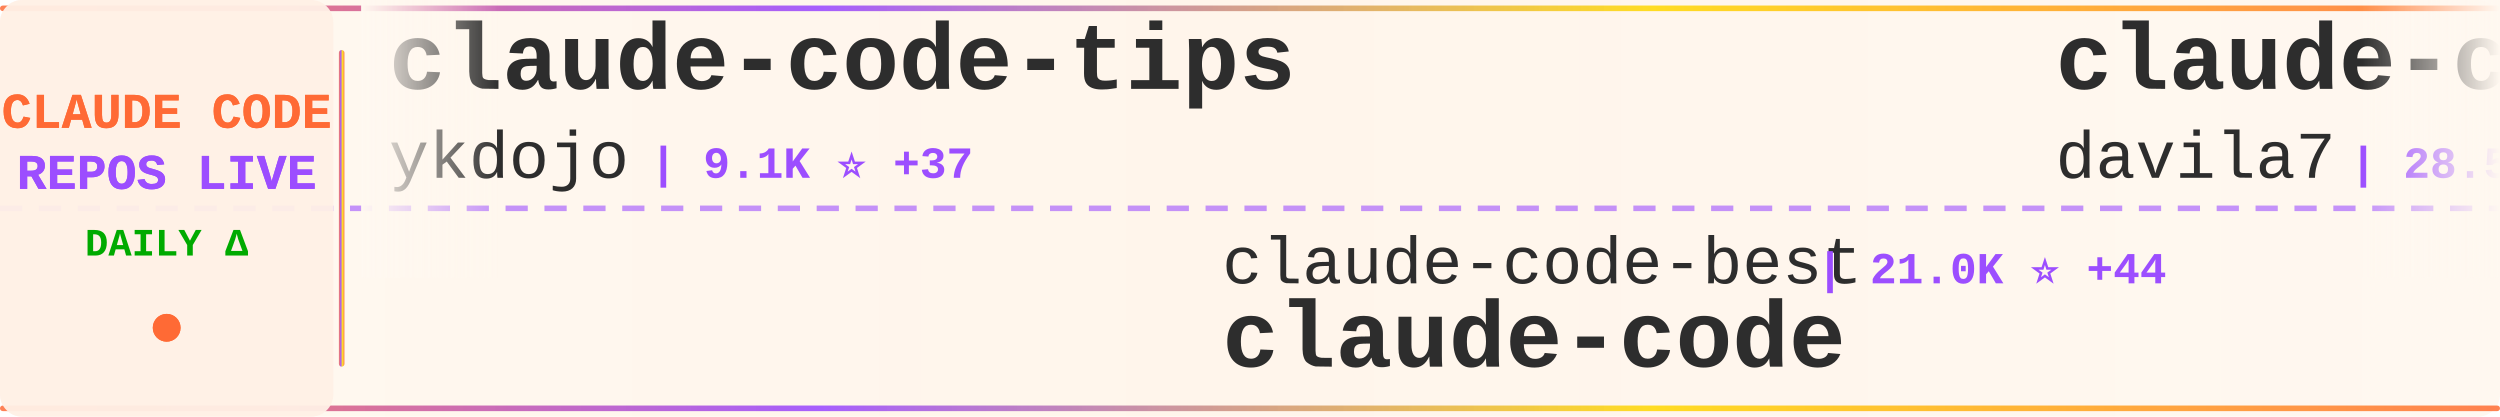
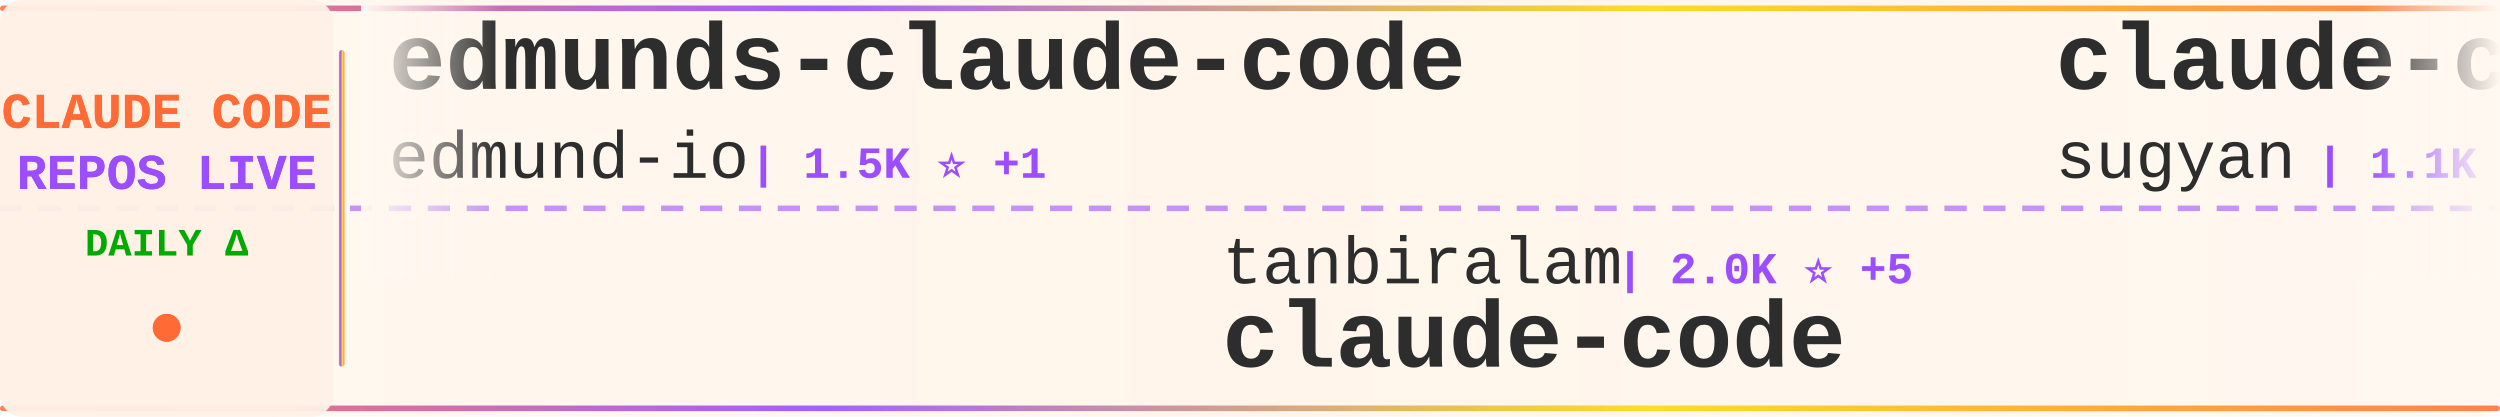
<svg xmlns="http://www.w3.org/2000/svg" width="900" height="150">
  <defs>
    <linearGradient id="tickerBg" x1="0%" y1="0%" x2="100%" y2="0%">
      <stop offset="0%" style="stop-color:#fff8f0;stop-opacity:0.98" />
      <stop offset="50%" style="stop-color:#fff5eb;stop-opacity:1" />
      <stop offset="100%" style="stop-color:#fff8f0;stop-opacity:0.98" />
    </linearGradient>
    <linearGradient id="borderGrad" x1="0%" y1="0%" x2="100%" y2="0%">
      <stop offset="0%" style="stop-color:#FF6B35;stop-opacity:0.85">
        <animate attributeName="stop-opacity" values="0.85;1;0.85" dur="2s" repeatCount="indefinite" />
      </stop>
      <stop offset="33%" style="stop-color:#9C4EFF;stop-opacity:0.9">
        <animate attributeName="stop-opacity" values="0.9;1;0.9" dur="2.2s" repeatCount="indefinite" />
      </stop>
      <stop offset="66%" style="stop-color:#FFD700;stop-opacity:0.85">
        <animate attributeName="stop-opacity" values="0.85;1;0.85" dur="1.8s" repeatCount="indefinite" />
      </stop>
      <stop offset="100%" style="stop-color:#FF6B35;stop-opacity:0.85">
        <animate attributeName="stop-opacity" values="0.85;1;0.85" dur="2s" repeatCount="indefinite" />
      </stop>
    </linearGradient>
    <filter id="textGlow">
      <feGaussianBlur stdDeviation="0.15" result="coloredBlur" />
      <feMerge>
        <feMergeNode in="coloredBlur" />
        <feMergeNode in="SourceGraphic" />
      </feMerge>
    </filter>
    <filter id="metricGlow">
      <feGaussianBlur stdDeviation="0.2" result="coloredBlur" />
      <feMerge>
        <feMergeNode in="coloredBlur" />
        <feMergeNode in="SourceGraphic" />
      </feMerge>
    </filter>
    <linearGradient id="leftFade" x1="0%" y1="0%" x2="100%" y2="0%">
      <stop offset="0%" style="stop-color:#fff8f0;stop-opacity:1" />
      <stop offset="100%" style="stop-color:#fff8f0;stop-opacity:0" />
    </linearGradient>
    <linearGradient id="rightFade" x1="0%" y1="0%" x2="100%" y2="0%">
      <stop offset="0%" style="stop-color:#fff8f0;stop-opacity:0" />
      <stop offset="100%" style="stop-color:#fff8f0;stop-opacity:1" />
    </linearGradient>
  </defs>
  <rect width="900" height="150" fill="url(#tickerBg)" rx="8" />
  <rect x="0" y="2" width="900" height="2" fill="url(#borderGrad)" rx="1" />
  <rect x="0" y="146" width="900" height="2" fill="url(#borderGrad)" rx="1" />
  <line x1="0" y1="75" x2="900" y2="75" stroke="#9C4EFF" stroke-width="2" stroke-dasharray="8 6" opacity="0.6" />
  <rect x="0" y="0" width="120" height="150" fill="#fff0e6" opacity="0.95" rx="8" />
  <text x="60" y="46" font-family="'Courier New', monospace" font-size="18" font-weight="bold" fill="#FF6B35" text-anchor="middle" filter="url(#textGlow)">
    CLAUDE CODE
  </text>
  <text x="60" y="68" font-family="'Courier New', monospace" font-size="18" font-weight="bold" fill="#9C4EFF" text-anchor="middle" filter="url(#textGlow)">
    REPOS LIVE
  </text>
  <text x="60" y="92" font-family="'Courier New', monospace" font-size="14" font-weight="bold" fill="#00aa00" text-anchor="middle">
    DAILY Δ
  </text>
  <circle cx="60" cy="118" r="5" fill="#FF6B35" filter="url(#metricGlow)">
    <animate attributeName="r" values="4;6;4" dur="1.5s" repeatCount="indefinite" />
    <animate attributeName="opacity" values="0.6;1;0.6" dur="1.5s" repeatCount="indefinite" />
  </circle>
  <rect x="122" y="18" width="2" height="114" fill="url(#borderGrad)" rx="1" />
  <clipPath id="tickerClip">
    <rect x="130" y="0" width="770" height="150" />
  </clipPath>
  <g clip-path="url(#tickerClip)">
    <g id="tickerItems">
      <animateTransform attributeName="transform" attributeType="XML" type="translate" from="0 0" to="-3000 0" dur="54s" repeatCount="indefinite" />
      <g transform="translate(0, 0)">
-         <text x="140" y="32" font-family="'Courier New', monospace" font-size="34" font-weight="bold" fill="#2d2d2d">claude-code-tips</text>
-         <text x="140" y="64" font-family="'Courier New', monospace" font-size="24" font-weight="normal" fill="#2d2d2d" opacity="1.0">ykdojo</text>
-         <text x="234" y="64" font-family="'Courier New', monospace" font-size="16" font-weight="bold" fill="#9C4EFF"> | 9.1K ⭐ +37</text>
+         <text x="140" y="32" font-family="'Courier New', monospace" font-size="34" font-weight="bold" fill="#2d2d2d">edmunds-claude-code</text>
+         <text x="140" y="64" font-family="'Courier New', monospace" font-size="24" font-weight="normal" fill="#2d2d2d" opacity="1.0">edmund-io</text>
+         <text x="270" y="64" font-family="'Courier New', monospace" font-size="16" font-weight="bold" fill="#9C4EFF"> | 1.5K ⭐ +1</text>
      </g>
      <g transform="translate(300, 0)">
-         <text x="140" y="102" font-family="'Courier New', monospace" font-size="24" font-weight="normal" fill="#2d2d2d" opacity="1.0">claude-code-best</text>
-         <text x="354" y="102" font-family="'Courier New', monospace" font-size="16" font-weight="bold" fill="#9C4EFF"> | 21.0K ⭐ +44</text>
+         <text x="140" y="102" font-family="'Courier New', monospace" font-size="24" font-weight="normal" fill="#2d2d2d" opacity="1.0">tanbiralam</text>
+         <text x="282" y="102" font-family="'Courier New', monospace" font-size="16" font-weight="bold" fill="#9C4EFF"> | 2.0K ⭐ +5</text>
        <text x="140" y="132" font-family="'Courier New', monospace" font-size="34" font-weight="bold" fill="#2d2d2d">claude-code</text>
      </g>
      <g transform="translate(600, 0)">
-         <text x="140" y="32" font-family="'Courier New', monospace" font-size="34" font-weight="bold" fill="#2d2d2d">claude-code-templates</text>
-         <text x="140" y="64" font-family="'Courier New', monospace" font-size="24" font-weight="normal" fill="#2d2d2d" opacity="1.0">davila7</text>
-         <text x="246" y="64" font-family="'Courier New', monospace" font-size="16" font-weight="bold" fill="#9C4EFF"> | 28.5K ⭐ +24</text>
+         <text x="140" y="32" font-family="'Courier New', monospace" font-size="34" font-weight="bold" fill="#2d2d2d">claude-code-webui</text>
+         <text x="140" y="64" font-family="'Courier New', monospace" font-size="24" font-weight="normal" fill="#2d2d2d" opacity="1.0">sugyan</text>
+         <text x="234" y="64" font-family="'Courier New', monospace" font-size="16" font-weight="bold" fill="#9C4EFF"> | 1.1K ⭐ +1</text>
      </g>
      <g transform="translate(900, 0)">
+         <text x="140" y="102" font-family="'Courier New', monospace" font-size="24" font-weight="normal" fill="#2d2d2d" opacity="1.0">Maciek-roboblog</text>
+         <text x="342" y="102" font-family="'Courier New', monospace" font-size="16" font-weight="bold" fill="#9C4EFF"> | 8.4K ⭐ +18</text>
+         <text x="140" y="132" font-family="'Courier New', monospace" font-size="34" font-weight="bold" fill="#2d2d2d">Claude-Code-Usage-Monito...</text>
+       </g>
+       <g transform="translate(1200, 0)">
+         <text x="140" y="32" font-family="'Courier New', monospace" font-size="34" font-weight="bold" fill="#2d2d2d">claude-code-from-scratch</text>
+         <text x="140" y="64" font-family="'Courier New', monospace" font-size="24" font-weight="normal" fill="#2d2d2d" opacity="1.0">Windy3f3f3f3f</text>
+         <text x="318" y="64" font-family="'Courier New', monospace" font-size="16" font-weight="bold" fill="#9C4EFF"> | 2.2K ⭐ +16</text>
+       </g>
+       <g transform="translate(1500, 0)">
+         <text x="140" y="102" font-family="'Courier New', monospace" font-size="24" font-weight="normal" fill="#2d2d2d" opacity="1.0">Donchitos</text>
+         <text x="270" y="102" font-family="'Courier New', monospace" font-size="16" font-weight="bold" fill="#9C4EFF"> | 22.8K ⭐ +47</text>
+         <text x="140" y="132" font-family="'Courier New', monospace" font-size="34" font-weight="bold" fill="#2d2d2d">Claude-Code-Game-Studios</text>
+       </g>
+       <g transform="translate(1800, 0)">
+         <text x="140" y="32" font-family="'Courier New', monospace" font-size="34" font-weight="bold" fill="#2d2d2d">claude-code-rev</text>
+         <text x="140" y="64" font-family="'Courier New', monospace" font-size="24" font-weight="normal" fill="#2d2d2d" opacity="1.0">oboard</text>
+         <text x="234" y="64" font-family="'Courier New', monospace" font-size="16" font-weight="bold" fill="#9C4EFF"> | 3.2K ⭐ +1</text>
+       </g>
+       <g transform="translate(2100, 0)">
+         <text x="140" y="102" font-family="'Courier New', monospace" font-size="24" font-weight="normal" fill="#2d2d2d" opacity="1.0">OneRedOak</text>
+         <text x="270" y="102" font-family="'Courier New', monospace" font-size="16" font-weight="bold" fill="#9C4EFF"> | 3.9K ⭐ +1</text>
+         <text x="140" y="132" font-family="'Courier New', monospace" font-size="34" font-weight="bold" fill="#2d2d2d">claude-code-workflows</text>
+       </g>
+       <g transform="translate(2400, 0)">
+         <text x="140" y="32" font-family="'Courier New', monospace" font-size="34" font-weight="bold" fill="#2d2d2d">how-claude-code-works</text>
+         <text x="140" y="64" font-family="'Courier New', monospace" font-size="24" font-weight="normal" fill="#2d2d2d" opacity="1.0">Windy3f3f3f3f</text>
+         <text x="318" y="64" font-family="'Courier New', monospace" font-size="16" font-weight="bold" fill="#9C4EFF"> | 3.1K ⭐ +18</text>
+       </g>
+       <g transform="translate(2700, 0)">
        <text x="140" y="102" font-family="'Courier New', monospace" font-size="24" font-weight="normal" fill="#2d2d2d" opacity="1.0">shareAI-lab</text>
-         <text x="294" y="102" font-family="'Courier New', monospace" font-size="16" font-weight="bold" fill="#9C4EFF"> | 70.3K ⭐ +141</text>
+         <text x="294" y="102" font-family="'Courier New', monospace" font-size="16" font-weight="bold" fill="#9C4EFF"> | 70.4K ⭐ +146</text>
        <text x="140" y="132" font-family="'Courier New', monospace" font-size="34" font-weight="bold" fill="#2d2d2d">learn-claude-code</text>
      </g>
-       <g transform="translate(1200, 0)">
-         <text x="140" y="32" font-family="'Courier New', monospace" font-size="34" font-weight="bold" fill="#2d2d2d">claude_code_src</text>
-         <text x="140" y="64" font-family="'Courier New', monospace" font-size="24" font-weight="normal" fill="#2d2d2d" opacity="1.0">ponponon</text>
-         <text x="258" y="64" font-family="'Courier New', monospace" font-size="16" font-weight="bold" fill="#9C4EFF"> | 2.3K ⭐ +1</text>
-       </g>
-       <g transform="translate(1500, 0)">
-         <text x="140" y="102" font-family="'Courier New', monospace" font-size="24" font-weight="normal" fill="#2d2d2d" opacity="1.0">yasasbanukaofficial</text>
-         <text x="390" y="102" font-family="'Courier New', monospace" font-size="16" font-weight="bold" fill="#9C4EFF"> | 3.7K ⭐ +26</text>
-         <text x="140" y="132" font-family="'Courier New', monospace" font-size="34" font-weight="bold" fill="#2d2d2d">claude-code</text>
-       </g>
-       <g transform="translate(1800, 0)">
-         <text x="140" y="32" font-family="'Courier New', monospace" font-size="34" font-weight="bold" fill="#2d2d2d">claude-code</text>
-         <text x="140" y="64" font-family="'Courier New', monospace" font-size="24" font-weight="normal" fill="#2d2d2d" opacity="1.0">freestylefly</text>
-         <text x="306" y="64" font-family="'Courier New', monospace" font-size="16" font-weight="bold" fill="#9C4EFF"> | 128 ⭐ +1</text>
-       </g>
-       <g transform="translate(2100, 0)">
-         <text x="140" y="102" font-family="'Courier New', monospace" font-size="24" font-weight="normal" fill="#2d2d2d" opacity="1.0">krusemediallc</text>
-         <text x="318" y="102" font-family="'Courier New', monospace" font-size="16" font-weight="bold" fill="#9C4EFF"> | 981 ⭐ +5</text>
-         <text x="140" y="132" font-family="'Courier New', monospace" font-size="34" font-weight="bold" fill="#2d2d2d">arcads-claude-code</text>
-       </g>
-       <g transform="translate(2400, 0)">
-         <text x="140" y="32" font-family="'Courier New', monospace" font-size="34" font-weight="bold" fill="#2d2d2d">claude-code</text>
-         <text x="140" y="64" font-family="'Courier New', monospace" font-size="24" font-weight="normal" fill="#2d2d2d" opacity="1.0">RishabhK103</text>
-         <text x="294" y="64" font-family="'Courier New', monospace" font-size="16" font-weight="bold" fill="#9C4EFF"> | 101 ⭐</text>
-       </g>
-       <g transform="translate(2700, 0)">
-         <text x="140" y="102" font-family="'Courier New', monospace" font-size="24" font-weight="normal" fill="#2d2d2d" opacity="1.0">guanshan</text>
-         <text x="258" y="102" font-family="'Courier New', monospace" font-size="16" font-weight="bold" fill="#9C4EFF"> | 61 ⭐</text>
-         <text x="140" y="132" font-family="'Courier New', monospace" font-size="34" font-weight="bold" fill="#2d2d2d">ClaudeCode</text>
-       </g>
      <g transform="translate(3000, 0)">
-         <text x="140" y="32" font-family="'Courier New', monospace" font-size="34" font-weight="bold" fill="#2d2d2d">claude-code-tips</text>
-         <text x="140" y="64" font-family="'Courier New', monospace" font-size="24" font-weight="normal" fill="#2d2d2d" opacity="1.0">ykdojo</text>
-         <text x="234" y="64" font-family="'Courier New', monospace" font-size="16" font-weight="bold" fill="#9C4EFF"> | 9.1K ⭐ +37</text>
+         <text x="140" y="32" font-family="'Courier New', monospace" font-size="34" font-weight="bold" fill="#2d2d2d">edmunds-claude-code</text>
+         <text x="140" y="64" font-family="'Courier New', monospace" font-size="24" font-weight="normal" fill="#2d2d2d" opacity="1.0">edmund-io</text>
+         <text x="270" y="64" font-family="'Courier New', monospace" font-size="16" font-weight="bold" fill="#9C4EFF"> | 1.5K ⭐ +1</text>
      </g>
      <g transform="translate(3300, 0)">
-         <text x="140" y="102" font-family="'Courier New', monospace" font-size="24" font-weight="normal" fill="#2d2d2d" opacity="1.0">claude-code-best</text>
-         <text x="354" y="102" font-family="'Courier New', monospace" font-size="16" font-weight="bold" fill="#9C4EFF"> | 21.0K ⭐ +44</text>
+         <text x="140" y="102" font-family="'Courier New', monospace" font-size="24" font-weight="normal" fill="#2d2d2d" opacity="1.0">tanbiralam</text>
+         <text x="282" y="102" font-family="'Courier New', monospace" font-size="16" font-weight="bold" fill="#9C4EFF"> | 2.0K ⭐ +5</text>
        <text x="140" y="132" font-family="'Courier New', monospace" font-size="34" font-weight="bold" fill="#2d2d2d">claude-code</text>
      </g>
      <g transform="translate(3600, 0)">
-         <text x="140" y="32" font-family="'Courier New', monospace" font-size="34" font-weight="bold" fill="#2d2d2d">claude-code-templates</text>
-         <text x="140" y="64" font-family="'Courier New', monospace" font-size="24" font-weight="normal" fill="#2d2d2d" opacity="1.0">davila7</text>
-         <text x="246" y="64" font-family="'Courier New', monospace" font-size="16" font-weight="bold" fill="#9C4EFF"> | 28.5K ⭐ +24</text>
+         <text x="140" y="32" font-family="'Courier New', monospace" font-size="34" font-weight="bold" fill="#2d2d2d">claude-code-webui</text>
+         <text x="140" y="64" font-family="'Courier New', monospace" font-size="24" font-weight="normal" fill="#2d2d2d" opacity="1.0">sugyan</text>
+         <text x="234" y="64" font-family="'Courier New', monospace" font-size="16" font-weight="bold" fill="#9C4EFF"> | 1.1K ⭐ +1</text>
      </g>
      <g transform="translate(3900, 0)">
-         <text x="140" y="102" font-family="'Courier New', monospace" font-size="24" font-weight="normal" fill="#2d2d2d" opacity="1.0">shareAI-lab</text>
-         <text x="294" y="102" font-family="'Courier New', monospace" font-size="16" font-weight="bold" fill="#9C4EFF"> | 70.3K ⭐ +141</text>
-         <text x="140" y="132" font-family="'Courier New', monospace" font-size="34" font-weight="bold" fill="#2d2d2d">learn-claude-code</text>
+         <text x="140" y="102" font-family="'Courier New', monospace" font-size="24" font-weight="normal" fill="#2d2d2d" opacity="1.0">Maciek-roboblog</text>
+         <text x="342" y="102" font-family="'Courier New', monospace" font-size="16" font-weight="bold" fill="#9C4EFF"> | 8.4K ⭐ +18</text>
+         <text x="140" y="132" font-family="'Courier New', monospace" font-size="34" font-weight="bold" fill="#2d2d2d">Claude-Code-Usage-Monito...</text>
      </g>
    </g>
  </g>
  <rect x="130" y="0" width="50" height="100" fill="url(#leftFade)" />
  <rect x="850" y="0" width="50" height="100" fill="url(#rightFade)" />
</svg>
